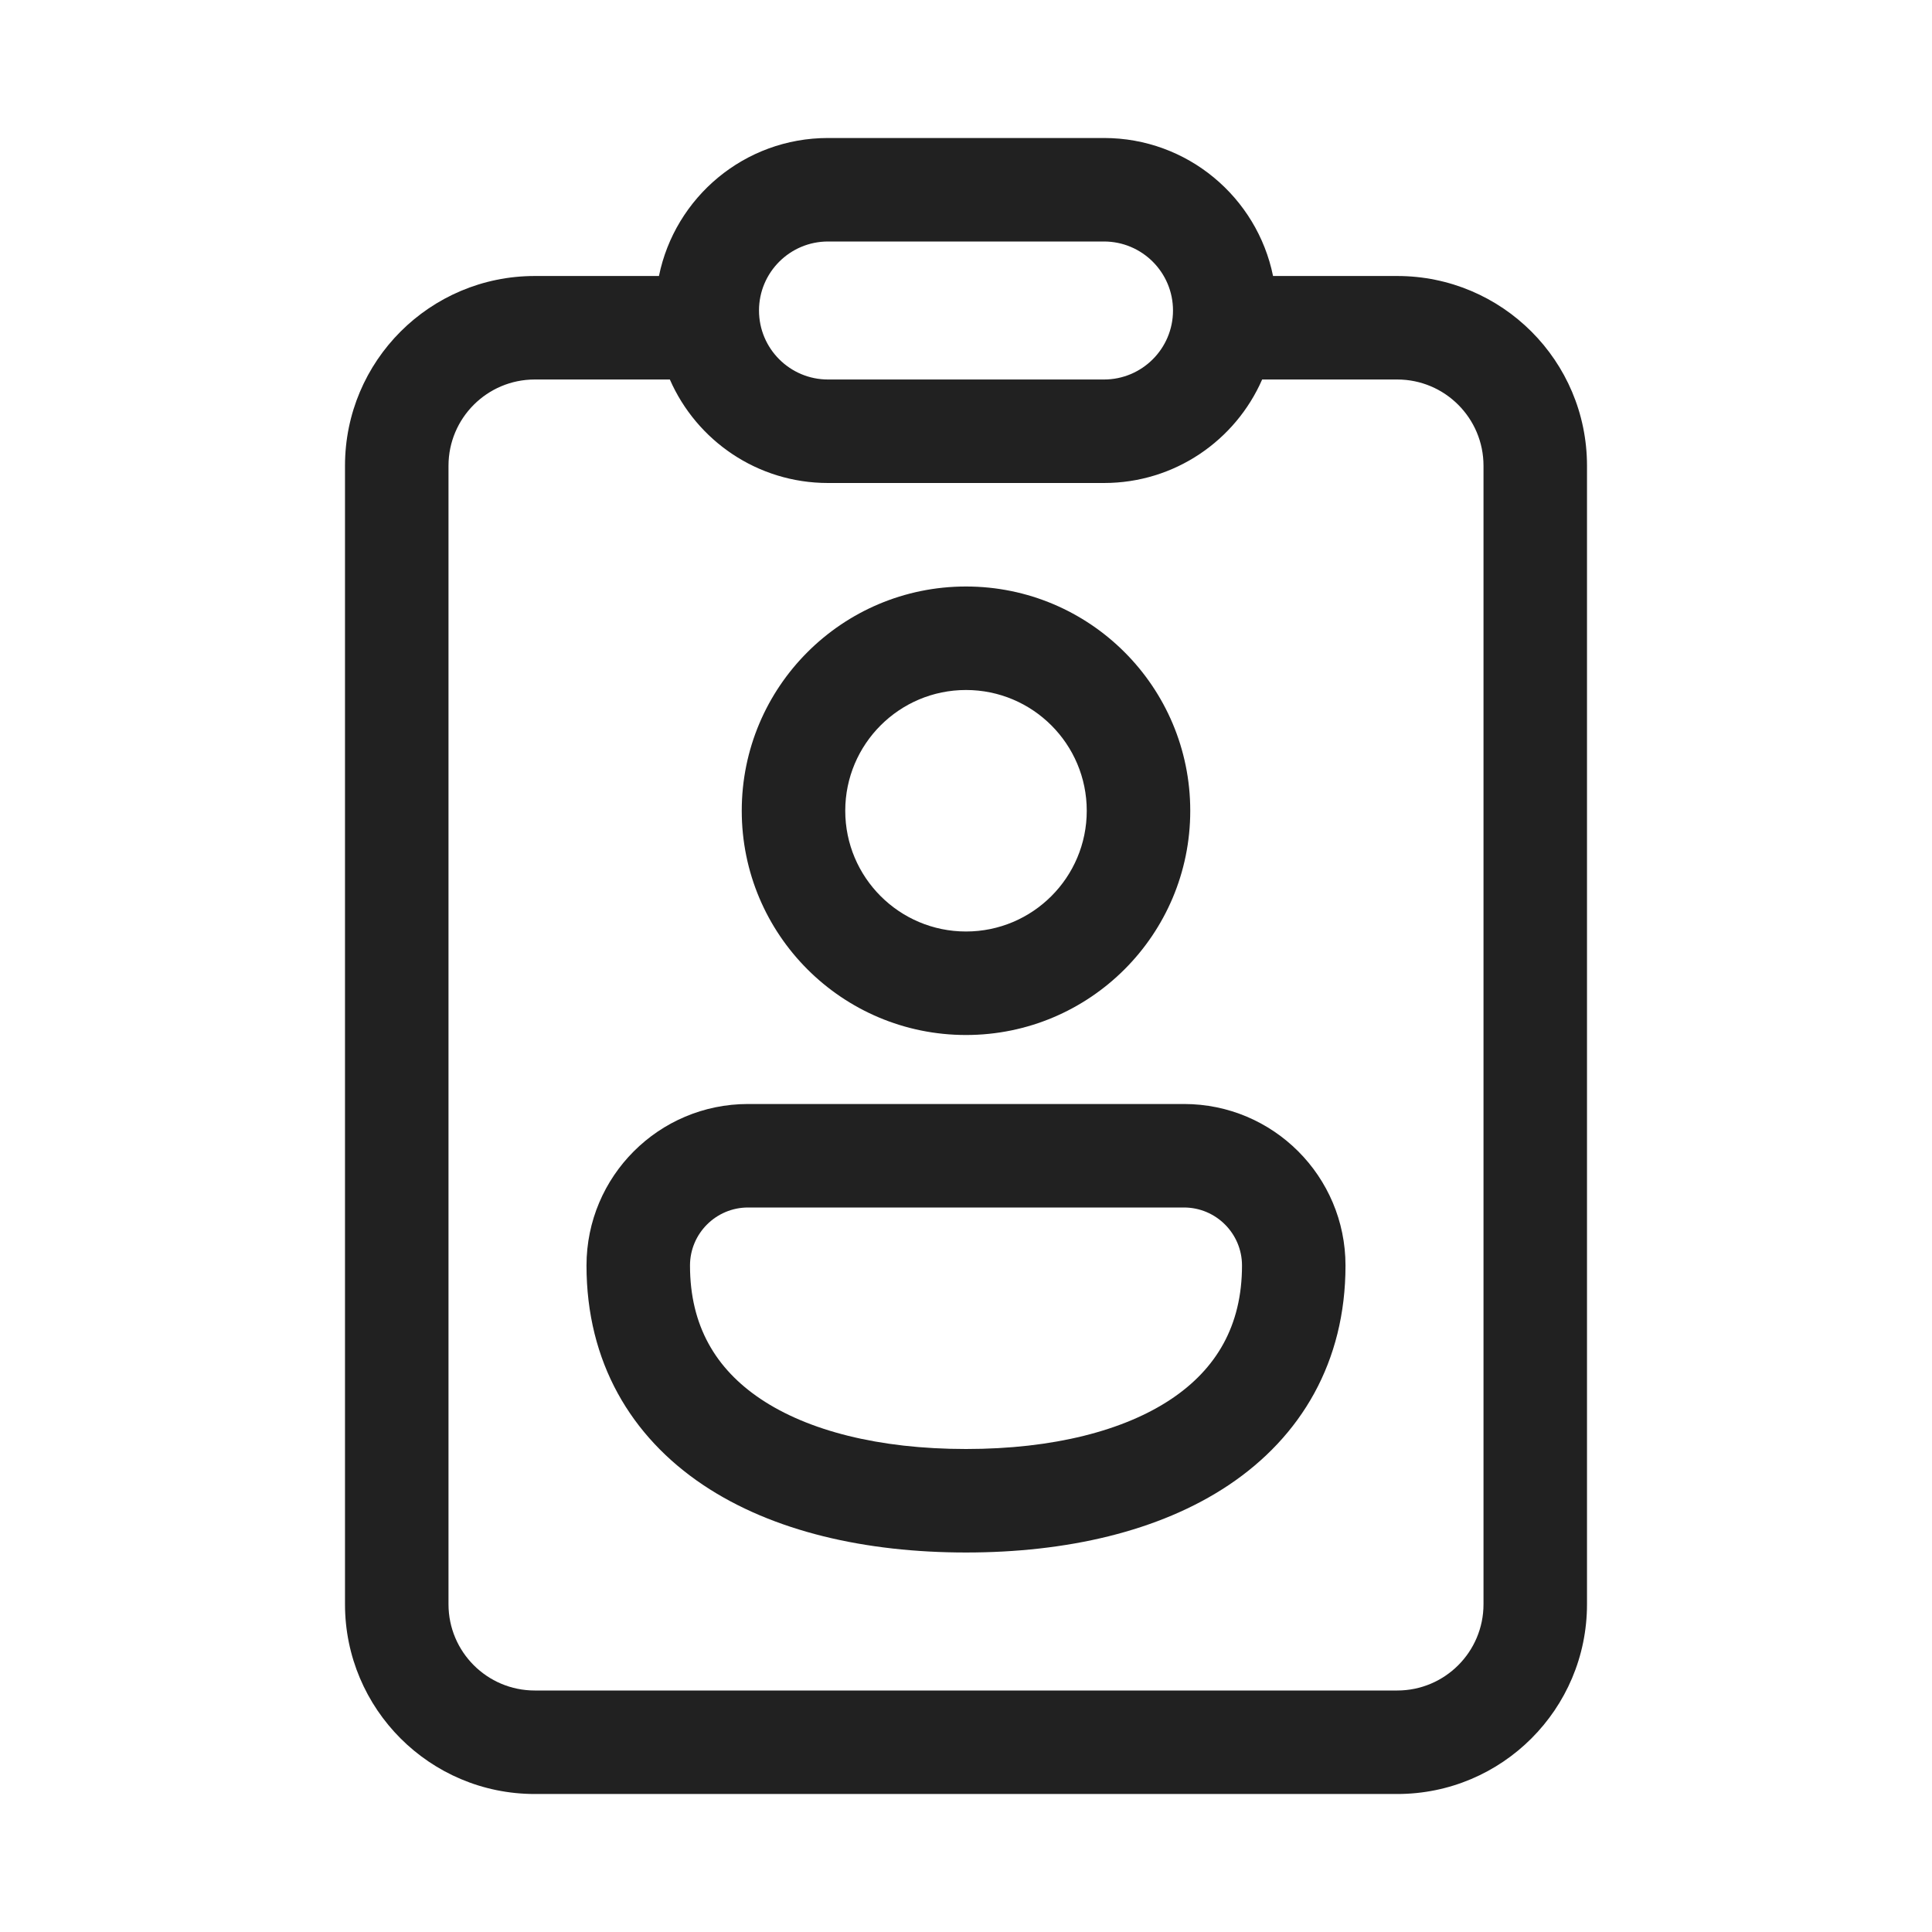
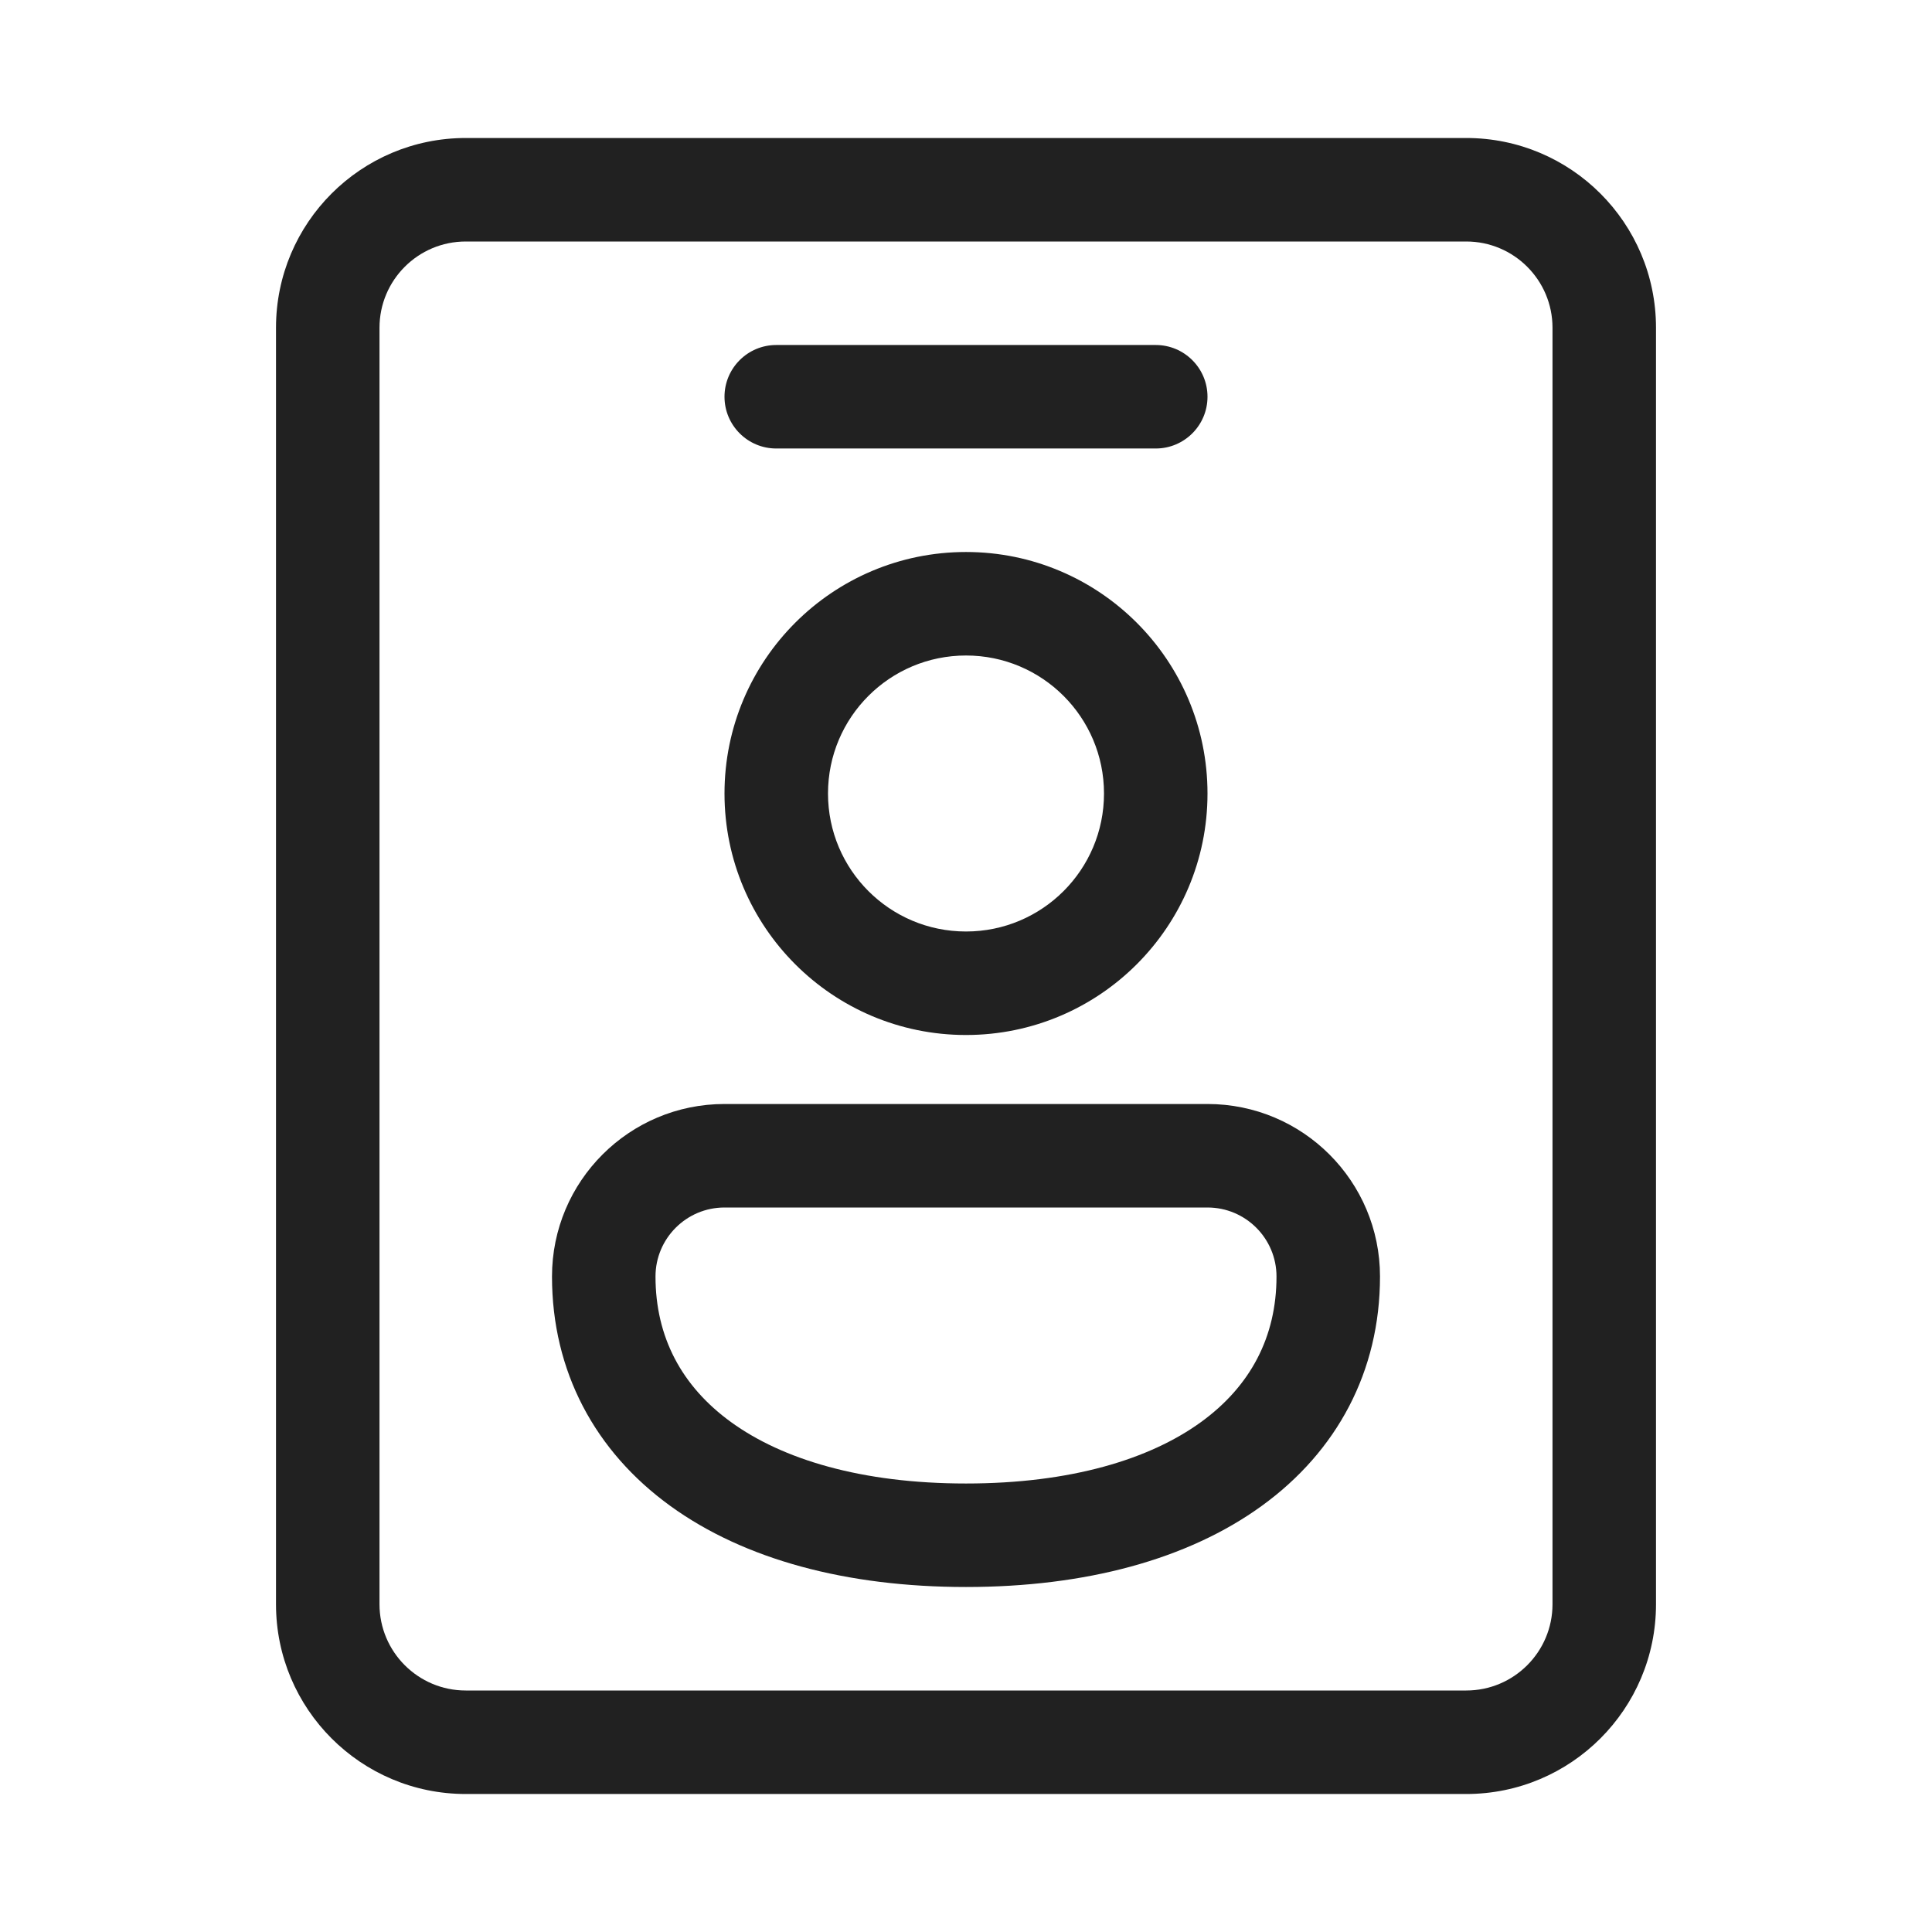
<svg xmlns="http://www.w3.org/2000/svg" width="28" height="28" viewBox="0 0 28 28" fill="none">
-   <path d="M9.708 5.5H7.75C7.06 5.5 6.5 6.06 6.5 6.75V23.25C6.5 23.94 7.06 24.5 7.75 24.5H20.25C20.94 24.5 21.5 23.94 21.5 23.25V6.75C21.5 6.06 20.94 5.5 20.25 5.5H18.292C17.906 6.383 17.025 7 16 7H12C10.975 7 10.094 6.383 9.708 5.5ZM18.45 4H20.25C21.769 4 23 5.231 23 6.75V23.25C23 24.769 21.769 26 20.25 26H7.75C6.231 26 5 24.769 5 23.25V6.75C5 5.231 6.231 4 7.75 4H9.55C9.782 2.859 10.79 2 12 2H16C17.209 2 18.218 2.859 18.45 4ZM11 4.5C11 5.052 11.448 5.5 12 5.5H16C16.552 5.5 17 5.052 17 4.5C17 3.948 16.552 3.5 16 3.5H12C11.448 3.5 11 3.948 11 4.5ZM14 10C13.034 10 12.25 10.784 12.25 11.75C12.25 12.716 13.034 13.5 14 13.5C14.966 13.5 15.75 12.716 15.75 11.75C15.75 10.784 14.966 10 14 10ZM10.75 11.75C10.75 9.955 12.205 8.5 14 8.5C15.795 8.5 17.25 9.955 17.25 11.75C17.25 13.545 15.795 15 14 15C12.205 15 10.75 13.545 10.75 11.75ZM10 18.341C10 17.877 10.377 17.5 10.841 17.5H17.159C17.623 17.5 18 17.877 18 18.341C18 19.215 17.626 19.839 16.976 20.275C16.292 20.733 15.267 21 14 21C12.733 21 11.708 20.733 11.024 20.275C10.374 19.839 10 19.215 10 18.341ZM10.841 16C9.548 16 8.5 17.048 8.5 18.341C8.5 19.739 9.144 20.82 10.19 21.521C11.203 22.199 12.553 22.5 14 22.5C15.447 22.5 16.797 22.199 17.81 21.521C18.856 20.82 19.5 19.739 19.5 18.341C19.5 17.048 18.452 16 17.159 16H10.841Z" fill="#212121" />
+   <path d="M6.75 2C5.231 2 4 3.231 4 4.75V23.25C4 24.768 5.231 26 6.75 26H21.25C22.769 26 24 24.768 24 23.25V4.75C24 3.231 22.769 2 21.25 2H6.75ZM5.5 4.75C5.5 4.06 6.06 3.5 6.75 3.5H21.25C21.94 3.5 22.5 4.06 22.5 4.75V23.25C22.5 23.94 21.94 24.5 21.25 24.5H6.75C6.06 24.5 5.5 23.94 5.5 23.25V4.75ZM11.25 5C10.836 5 10.5 5.336 10.5 5.75C10.5 6.164 10.836 6.5 11.25 6.5H16.75C17.164 6.5 17.5 6.164 17.5 5.75C17.5 5.336 17.164 5 16.75 5H11.25ZM8 18.5C8 17.119 9.119 16 10.5 16H17.5C18.881 16 20 17.119 20 18.5C20 19.875 19.377 21.035 18.284 21.826C17.212 22.602 15.73 23 14 23C12.27 23 10.788 22.602 9.716 21.826C8.623 21.035 8 19.875 8 18.5ZM10.5 17.5C9.948 17.5 9.5 17.948 9.5 18.5C9.5 19.375 9.877 20.09 10.596 20.611C11.337 21.148 12.48 21.5 14 21.5C15.52 21.5 16.663 21.148 17.404 20.611C18.123 20.09 18.5 19.375 18.5 18.5C18.5 17.948 18.052 17.5 17.5 17.5H10.5ZM12 11.5C12 10.395 12.895 9.5 14 9.5C15.105 9.5 16 10.395 16 11.5C16 12.605 15.105 13.5 14 13.5C12.895 13.5 12 12.605 12 11.5ZM14 8C12.067 8 10.5 9.567 10.5 11.5C10.5 13.433 12.067 15 14 15C15.933 15 17.5 13.433 17.5 11.5C17.5 9.567 15.933 8 14 8Z" fill="#212121" />
</svg>
